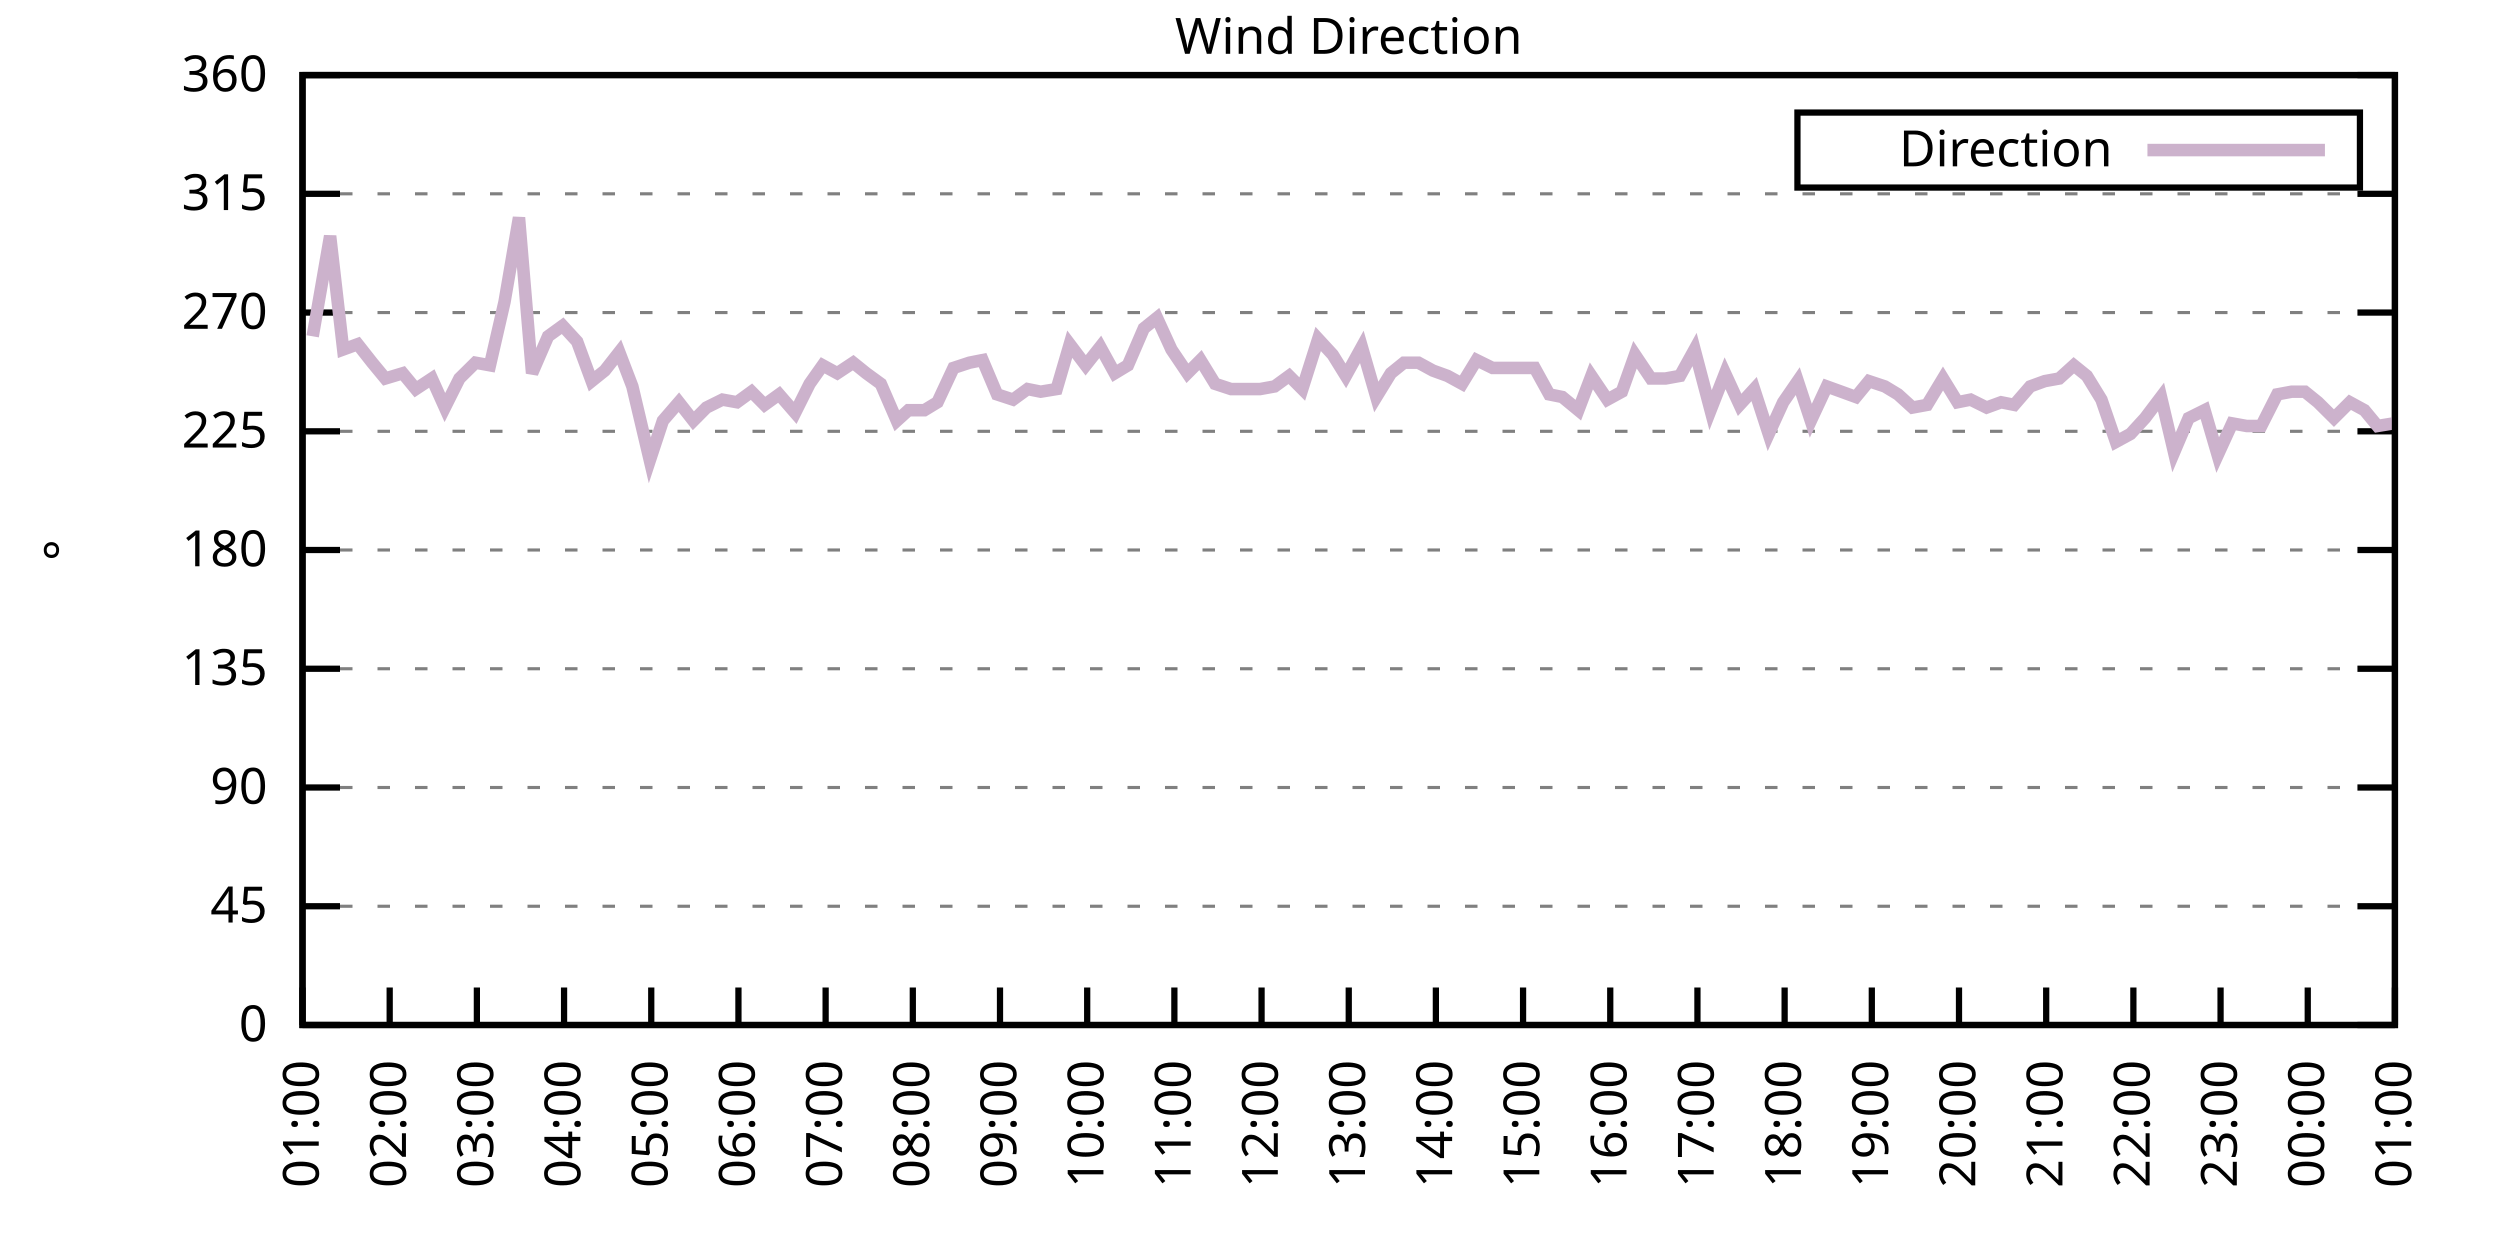
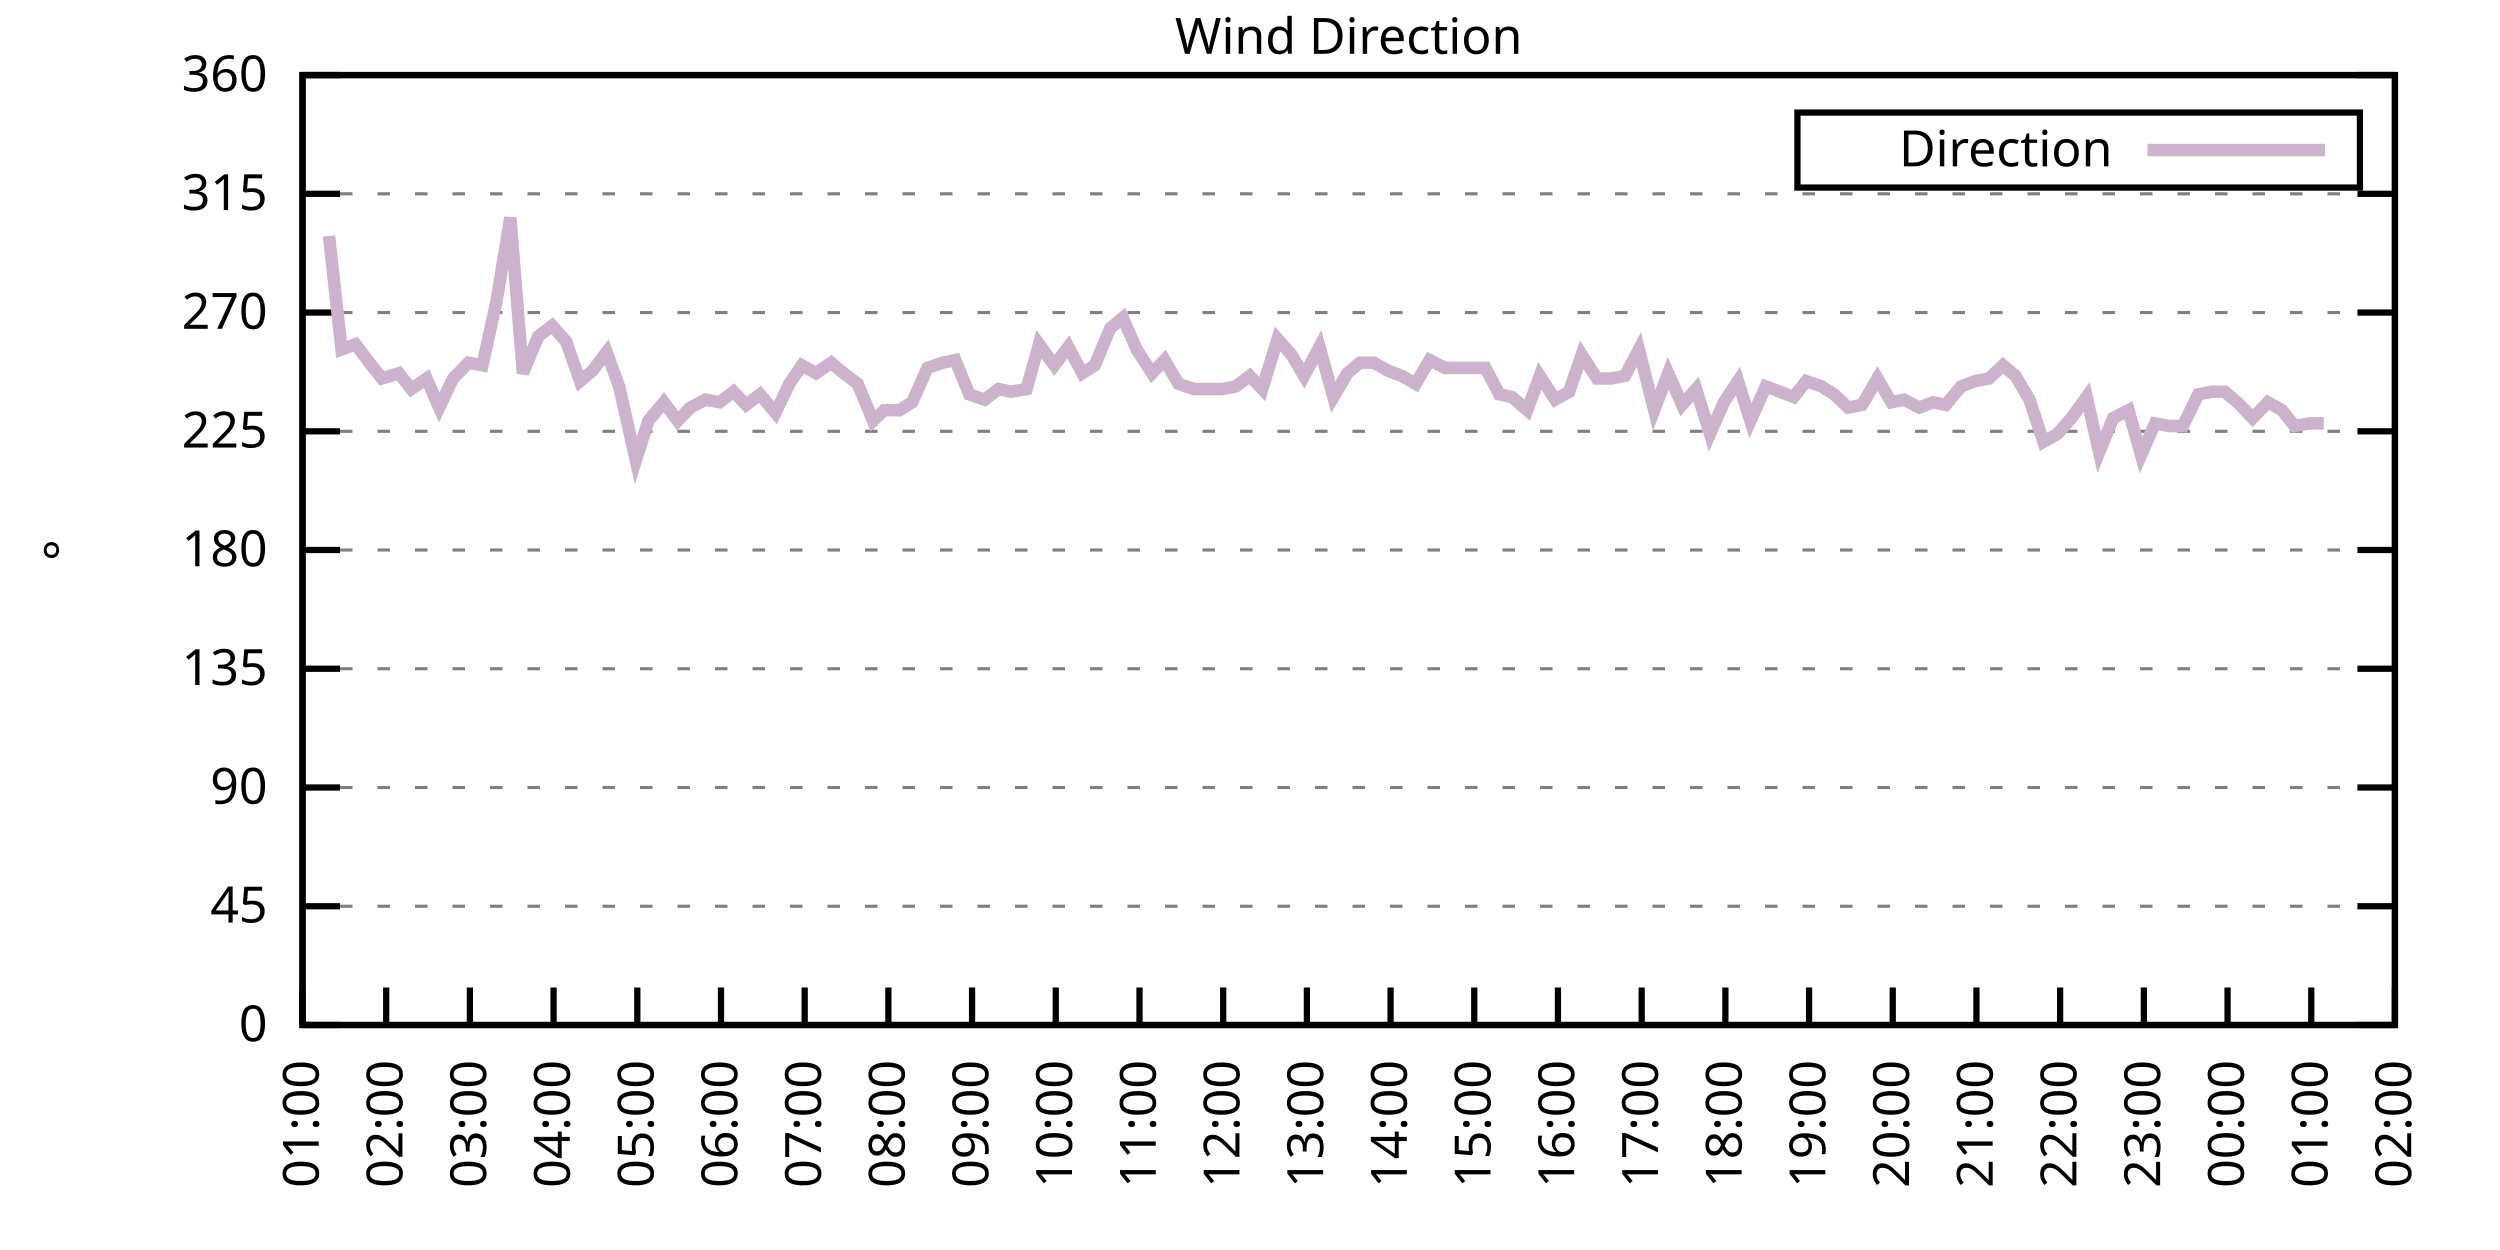
<svg xmlns="http://www.w3.org/2000/svg" xmlns:xlink="http://www.w3.org/1999/xlink" width="400" height="200" viewBox="0 0 400 200">
  <g id="gnuplot_canvas">
    <rect x="0" y="0" width="400" height="200" fill="none" />
    <defs>
      <circle id="gpDot" r="0.5" stroke-width="0.5" stroke="currentColor" />
      <path id="gpPt0" stroke-width="0.333" stroke="currentColor" d="M-1,0 h2 M0,-1 v2" />
      <path id="gpPt1" stroke-width="0.333" stroke="currentColor" d="M-1,-1 L1,1 M1,-1 L-1,1" />
      <path id="gpPt2" stroke-width="0.333" stroke="currentColor" d="M-1,0 L1,0 M0,-1 L0,1 M-1,-1 L1,1 M-1,1 L1,-1" />
      <rect id="gpPt3" stroke-width="0.333" stroke="currentColor" x="-1" y="-1" width="2" height="2" />
      <rect id="gpPt4" stroke-width="0.333" stroke="currentColor" fill="currentColor" x="-1" y="-1" width="2" height="2" />
      <circle id="gpPt5" stroke-width="0.333" stroke="currentColor" cx="0" cy="0" r="1" />
      <use xlink:href="#gpPt5" id="gpPt6" fill="currentColor" stroke="none" />
      <path id="gpPt7" stroke-width="0.333" stroke="currentColor" d="M0,-1.33 L-1.33,0.67 L1.33,0.67 z" />
      <use xlink:href="#gpPt7" id="gpPt8" fill="currentColor" stroke="none" />
      <use xlink:href="#gpPt7" id="gpPt9" stroke="currentColor" transform="rotate(180)" />
      <use xlink:href="#gpPt9" id="gpPt10" fill="currentColor" stroke="none" />
      <use xlink:href="#gpPt3" id="gpPt11" stroke="currentColor" transform="rotate(45)" />
      <use xlink:href="#gpPt11" id="gpPt12" fill="currentColor" stroke="none" />
      <path id="gpPt13" stroke-width="0.333" stroke="currentColor" d="M0,1.330 L1.265,0.411 L0.782,-1.067 L-0.782,-1.076 L-1.265,0.411 z" />
      <use xlink:href="#gpPt13" id="gpPt14" fill="currentColor" stroke="none" />
      <filter id="textbox" filterUnits="objectBoundingBox" x="0" y="0" height="1" width="1">
        <feFlood flood-color="white" flood-opacity="1" result="bgnd" />
        <feComposite in="SourceGraphic" in2="bgnd" operator="atop" />
      </filter>
      <filter id="greybox" filterUnits="objectBoundingBox" x="0" y="0" height="1" width="1">
        <feFlood flood-color="lightgrey" flood-opacity="1" result="grey" />
        <feComposite in="SourceGraphic" in2="grey" operator="atop" />
      </filter>
    </defs>
    <g fill="none" color="white" stroke="currentColor" stroke-width="1.00" stroke-linecap="butt" stroke-linejoin="miter">
</g>
    <g fill="none" color="black" stroke="currentColor" stroke-width="1.00" stroke-linecap="butt" stroke-linejoin="miter">
      <g stroke="none" shape-rendering="crispEdges">
        <polygon fill="rgb(255, 255, 255)" points="48.40,164.00 383.18,164.00 383.18,12.02 48.40,12.02 " />
      </g>
    </g>
    <g fill="none" color="black" stroke="currentColor" stroke-width="1.00" stroke-linecap="butt" stroke-linejoin="miter">
</g>
    <g fill="none" color="black" stroke="black" stroke-width="0.50" stroke-linecap="butt" stroke-linejoin="miter">
</g>
    <g fill="none" color="gray" stroke="currentColor" stroke-width="0.50" stroke-linecap="butt" stroke-linejoin="miter">
      <path stroke="gray" stroke-dasharray="2,4" class="gridline" d="M48.40,164.00 L383.19,164.00  " />
    </g>
    <g fill="none" color="gray" stroke="gray" stroke-width="1.00" stroke-linecap="butt" stroke-linejoin="miter">
</g>
    <g fill="none" color="black" stroke="currentColor" stroke-width="1.00" stroke-linecap="butt" stroke-linejoin="miter">
      <path stroke="black" d="M48.40,164.00 L54.40,164.00 M383.19,164.00 L377.19,164.00  " />
      <g transform="translate(42.80,166.60)" stroke="none" fill="black" font-family="Sans" font-size="8.00" text-anchor="end">
        <text>
          <tspan font-family="Sans"> 0</tspan>
        </text>
      </g>
    </g>
    <g fill="none" color="black" stroke="currentColor" stroke-width="1.00" stroke-linecap="butt" stroke-linejoin="miter">
</g>
    <g fill="none" color="black" stroke="black" stroke-width="0.50" stroke-linecap="butt" stroke-linejoin="miter">
</g>
    <g fill="none" color="gray" stroke="currentColor" stroke-width="0.50" stroke-linecap="butt" stroke-linejoin="miter">
      <path stroke="gray" stroke-dasharray="2,4" class="gridline" d="M48.40,145.00 L383.19,145.00  " />
    </g>
    <g fill="none" color="gray" stroke="gray" stroke-width="1.00" stroke-linecap="butt" stroke-linejoin="miter">
</g>
    <g fill="none" color="black" stroke="currentColor" stroke-width="1.00" stroke-linecap="butt" stroke-linejoin="miter">
      <path stroke="black" d="M48.40,145.00 L54.40,145.00 M383.19,145.00 L377.19,145.00  " />
      <g transform="translate(42.80,147.60)" stroke="none" fill="black" font-family="Sans" font-size="8.00" text-anchor="end">
        <text>
          <tspan font-family="Sans"> 45</tspan>
        </text>
      </g>
    </g>
    <g fill="none" color="black" stroke="currentColor" stroke-width="1.00" stroke-linecap="butt" stroke-linejoin="miter">
</g>
    <g fill="none" color="black" stroke="black" stroke-width="0.50" stroke-linecap="butt" stroke-linejoin="miter">
</g>
    <g fill="none" color="gray" stroke="currentColor" stroke-width="0.50" stroke-linecap="butt" stroke-linejoin="miter">
      <path stroke="gray" stroke-dasharray="2,4" class="gridline" d="M48.40,126.00 L383.19,126.00  " />
    </g>
    <g fill="none" color="gray" stroke="gray" stroke-width="1.00" stroke-linecap="butt" stroke-linejoin="miter">
</g>
    <g fill="none" color="black" stroke="currentColor" stroke-width="1.00" stroke-linecap="butt" stroke-linejoin="miter">
      <path stroke="black" d="M48.40,126.00 L54.40,126.00 M383.19,126.00 L377.19,126.00  " />
      <g transform="translate(42.80,128.60)" stroke="none" fill="black" font-family="Sans" font-size="8.00" text-anchor="end">
        <text>
          <tspan font-family="Sans"> 90</tspan>
        </text>
      </g>
    </g>
    <g fill="none" color="black" stroke="currentColor" stroke-width="1.00" stroke-linecap="butt" stroke-linejoin="miter">
</g>
    <g fill="none" color="black" stroke="black" stroke-width="0.50" stroke-linecap="butt" stroke-linejoin="miter">
</g>
    <g fill="none" color="gray" stroke="currentColor" stroke-width="0.50" stroke-linecap="butt" stroke-linejoin="miter">
      <path stroke="gray" stroke-dasharray="2,4" class="gridline" d="M48.40,107.00 L383.19,107.00  " />
    </g>
    <g fill="none" color="gray" stroke="gray" stroke-width="1.00" stroke-linecap="butt" stroke-linejoin="miter">
</g>
    <g fill="none" color="black" stroke="currentColor" stroke-width="1.00" stroke-linecap="butt" stroke-linejoin="miter">
      <path stroke="black" d="M48.40,107.00 L54.40,107.00 M383.19,107.00 L377.19,107.00  " />
      <g transform="translate(42.80,109.60)" stroke="none" fill="black" font-family="Sans" font-size="8.00" text-anchor="end">
        <text>
          <tspan font-family="Sans"> 135</tspan>
        </text>
      </g>
    </g>
    <g fill="none" color="black" stroke="currentColor" stroke-width="1.00" stroke-linecap="butt" stroke-linejoin="miter">
</g>
    <g fill="none" color="black" stroke="black" stroke-width="0.50" stroke-linecap="butt" stroke-linejoin="miter">
</g>
    <g fill="none" color="gray" stroke="currentColor" stroke-width="0.50" stroke-linecap="butt" stroke-linejoin="miter">
      <path stroke="gray" stroke-dasharray="2,4" class="gridline" d="M48.40,88.00 L383.19,88.00  " />
    </g>
    <g fill="none" color="gray" stroke="gray" stroke-width="1.00" stroke-linecap="butt" stroke-linejoin="miter">
</g>
    <g fill="none" color="black" stroke="currentColor" stroke-width="1.00" stroke-linecap="butt" stroke-linejoin="miter">
      <path stroke="black" d="M48.40,88.00 L54.40,88.00 M383.19,88.00 L377.19,88.00  " />
      <g transform="translate(42.80,90.60)" stroke="none" fill="black" font-family="Sans" font-size="8.00" text-anchor="end">
        <text>
          <tspan font-family="Sans"> 180</tspan>
        </text>
      </g>
    </g>
    <g fill="none" color="black" stroke="currentColor" stroke-width="1.00" stroke-linecap="butt" stroke-linejoin="miter">
</g>
    <g fill="none" color="black" stroke="black" stroke-width="0.50" stroke-linecap="butt" stroke-linejoin="miter">
</g>
    <g fill="none" color="gray" stroke="currentColor" stroke-width="0.50" stroke-linecap="butt" stroke-linejoin="miter">
      <path stroke="gray" stroke-dasharray="2,4" class="gridline" d="M48.40,69.01 L383.19,69.01  " />
    </g>
    <g fill="none" color="gray" stroke="gray" stroke-width="1.00" stroke-linecap="butt" stroke-linejoin="miter">
</g>
    <g fill="none" color="black" stroke="currentColor" stroke-width="1.00" stroke-linecap="butt" stroke-linejoin="miter">
      <path stroke="black" d="M48.40,69.01 L54.40,69.01 M383.19,69.01 L377.19,69.01  " />
      <g transform="translate(42.80,71.61)" stroke="none" fill="black" font-family="Sans" font-size="8.00" text-anchor="end">
        <text>
          <tspan font-family="Sans"> 225</tspan>
        </text>
      </g>
    </g>
    <g fill="none" color="black" stroke="currentColor" stroke-width="1.00" stroke-linecap="butt" stroke-linejoin="miter">
</g>
    <g fill="none" color="black" stroke="black" stroke-width="0.50" stroke-linecap="butt" stroke-linejoin="miter">
</g>
    <g fill="none" color="gray" stroke="currentColor" stroke-width="0.50" stroke-linecap="butt" stroke-linejoin="miter">
      <path stroke="gray" stroke-dasharray="2,4" class="gridline" d="M48.40,50.01 L383.19,50.01  " />
    </g>
    <g fill="none" color="gray" stroke="gray" stroke-width="1.00" stroke-linecap="butt" stroke-linejoin="miter">
</g>
    <g fill="none" color="black" stroke="currentColor" stroke-width="1.00" stroke-linecap="butt" stroke-linejoin="miter">
      <path stroke="black" d="M48.40,50.01 L54.40,50.01 M383.19,50.01 L377.19,50.01  " />
      <g transform="translate(42.80,52.61)" stroke="none" fill="black" font-family="Sans" font-size="8.00" text-anchor="end">
        <text>
          <tspan font-family="Sans"> 270</tspan>
        </text>
      </g>
    </g>
    <g fill="none" color="black" stroke="currentColor" stroke-width="1.00" stroke-linecap="butt" stroke-linejoin="miter">
</g>
    <g fill="none" color="black" stroke="black" stroke-width="0.50" stroke-linecap="butt" stroke-linejoin="miter">
</g>
    <g fill="none" color="gray" stroke="currentColor" stroke-width="0.50" stroke-linecap="butt" stroke-linejoin="miter">
      <path stroke="gray" stroke-dasharray="2,4" class="gridline" d="M48.40,31.01 L383.19,31.01  " />
    </g>
    <g fill="none" color="gray" stroke="gray" stroke-width="1.00" stroke-linecap="butt" stroke-linejoin="miter">
</g>
    <g fill="none" color="black" stroke="currentColor" stroke-width="1.00" stroke-linecap="butt" stroke-linejoin="miter">
      <path stroke="black" d="M48.40,31.01 L54.40,31.01 M383.19,31.01 L377.19,31.01  " />
      <g transform="translate(42.80,33.61)" stroke="none" fill="black" font-family="Sans" font-size="8.00" text-anchor="end">
        <text>
          <tspan font-family="Sans"> 315</tspan>
        </text>
      </g>
    </g>
    <g fill="none" color="black" stroke="currentColor" stroke-width="1.00" stroke-linecap="butt" stroke-linejoin="miter">
</g>
    <g fill="none" color="black" stroke="black" stroke-width="0.50" stroke-linecap="butt" stroke-linejoin="miter">
</g>
    <g fill="none" color="gray" stroke="currentColor" stroke-width="0.50" stroke-linecap="butt" stroke-linejoin="miter">
      <path stroke="gray" stroke-dasharray="2,4" class="gridline" d="M48.40,12.01 L383.19,12.01  " />
    </g>
    <g fill="none" color="gray" stroke="gray" stroke-width="1.00" stroke-linecap="butt" stroke-linejoin="miter">
</g>
    <g fill="none" color="black" stroke="currentColor" stroke-width="1.00" stroke-linecap="butt" stroke-linejoin="miter">
      <path stroke="black" d="M48.40,12.01 L54.40,12.01 M383.19,12.01 L377.19,12.01  " />
      <g transform="translate(42.80,14.61)" stroke="none" fill="black" font-family="Sans" font-size="8.00" text-anchor="end">
        <text>
          <tspan font-family="Sans"> 360</tspan>
        </text>
      </g>
    </g>
    <g fill="none" color="black" stroke="currentColor" stroke-width="1.00" stroke-linecap="butt" stroke-linejoin="miter">
      <path stroke="black" d="M48.40,164.00 L48.40,158.00  " />
      <g transform="translate(51.00,169.60) rotate(270.00)" stroke="none" fill="black" font-family="Sans" font-size="8.00" text-anchor="end">
        <text>
          <tspan font-family="Sans">01:00</tspan>
        </text>
      </g>
    </g>
    <g fill="none" color="black" stroke="currentColor" stroke-width="1.00" stroke-linecap="butt" stroke-linejoin="miter">
-       <path stroke="black" d="M62.35,164.00 L62.35,158.00  " />
-       <g transform="translate(64.95,169.60) rotate(270.00)" stroke="none" fill="black" font-family="Sans" font-size="8.00" text-anchor="end">
+       <path stroke="black" d="M61.79,164.00 L61.79,158.00  " />
+       <g transform="translate(64.39,169.60) rotate(270.00)" stroke="none" fill="black" font-family="Sans" font-size="8.00" text-anchor="end">
        <text>
          <tspan font-family="Sans">02:00</tspan>
        </text>
      </g>
    </g>
    <g fill="none" color="black" stroke="currentColor" stroke-width="1.00" stroke-linecap="butt" stroke-linejoin="miter">
-       <path stroke="black" d="M76.30,164.00 L76.30,158.00  " />
-       <g transform="translate(78.90,169.60) rotate(270.00)" stroke="none" fill="black" font-family="Sans" font-size="8.00" text-anchor="end">
+       <path stroke="black" d="M75.18,164.00 L75.18,158.00  " />
+       <g transform="translate(77.78,169.60) rotate(270.00)" stroke="none" fill="black" font-family="Sans" font-size="8.00" text-anchor="end">
        <text>
          <tspan font-family="Sans">03:00</tspan>
        </text>
      </g>
    </g>
    <g fill="none" color="black" stroke="currentColor" stroke-width="1.00" stroke-linecap="butt" stroke-linejoin="miter">
-       <path stroke="black" d="M90.25,164.00 L90.25,158.00  " />
-       <g transform="translate(92.85,169.60) rotate(270.00)" stroke="none" fill="black" font-family="Sans" font-size="8.00" text-anchor="end">
+       <path stroke="black" d="M88.57,164.00 L88.57,158.00  " />
+       <g transform="translate(91.17,169.60) rotate(270.00)" stroke="none" fill="black" font-family="Sans" font-size="8.00" text-anchor="end">
        <text>
          <tspan font-family="Sans">04:00</tspan>
        </text>
      </g>
    </g>
    <g fill="none" color="black" stroke="currentColor" stroke-width="1.00" stroke-linecap="butt" stroke-linejoin="miter">
-       <path stroke="black" d="M104.20,164.00 L104.20,158.00  " />
-       <g transform="translate(106.80,169.60) rotate(270.00)" stroke="none" fill="black" font-family="Sans" font-size="8.00" text-anchor="end">
+       <path stroke="black" d="M101.97,164.00 L101.97,158.00  " />
+       <g transform="translate(104.57,169.60) rotate(270.00)" stroke="none" fill="black" font-family="Sans" font-size="8.00" text-anchor="end">
        <text>
          <tspan font-family="Sans">05:00</tspan>
        </text>
      </g>
    </g>
    <g fill="none" color="black" stroke="currentColor" stroke-width="1.00" stroke-linecap="butt" stroke-linejoin="miter">
-       <path stroke="black" d="M118.15,164.00 L118.15,158.00  " />
-       <g transform="translate(120.75,169.60) rotate(270.00)" stroke="none" fill="black" font-family="Sans" font-size="8.00" text-anchor="end">
+       <path stroke="black" d="M115.36,164.00 L115.36,158.00  " />
+       <g transform="translate(117.96,169.60) rotate(270.00)" stroke="none" fill="black" font-family="Sans" font-size="8.00" text-anchor="end">
        <text>
          <tspan font-family="Sans">06:00</tspan>
        </text>
      </g>
    </g>
    <g fill="none" color="black" stroke="currentColor" stroke-width="1.00" stroke-linecap="butt" stroke-linejoin="miter">
-       <path stroke="black" d="M132.10,164.00 L132.10,158.00  " />
-       <g transform="translate(134.70,169.60) rotate(270.00)" stroke="none" fill="black" font-family="Sans" font-size="8.00" text-anchor="end">
+       <path stroke="black" d="M128.75,164.00 L128.75,158.00  " />
+       <g transform="translate(131.35,169.60) rotate(270.00)" stroke="none" fill="black" font-family="Sans" font-size="8.00" text-anchor="end">
        <text>
          <tspan font-family="Sans">07:00</tspan>
        </text>
      </g>
    </g>
    <g fill="none" color="black" stroke="currentColor" stroke-width="1.00" stroke-linecap="butt" stroke-linejoin="miter">
-       <path stroke="black" d="M146.05,164.00 L146.05,158.00  " />
-       <g transform="translate(148.65,169.60) rotate(270.00)" stroke="none" fill="black" font-family="Sans" font-size="8.00" text-anchor="end">
+       <path stroke="black" d="M142.14,164.00 L142.14,158.00  " />
+       <g transform="translate(144.74,169.60) rotate(270.00)" stroke="none" fill="black" font-family="Sans" font-size="8.00" text-anchor="end">
        <text>
          <tspan font-family="Sans">08:00</tspan>
        </text>
      </g>
    </g>
    <g fill="none" color="black" stroke="currentColor" stroke-width="1.00" stroke-linecap="butt" stroke-linejoin="miter">
-       <path stroke="black" d="M160.00,164.00 L160.00,158.00  " />
-       <g transform="translate(162.60,169.60) rotate(270.00)" stroke="none" fill="black" font-family="Sans" font-size="8.00" text-anchor="end">
+       <path stroke="black" d="M155.53,164.00 L155.53,158.00  " />
+       <g transform="translate(158.13,169.60) rotate(270.00)" stroke="none" fill="black" font-family="Sans" font-size="8.00" text-anchor="end">
        <text>
          <tspan font-family="Sans">09:00</tspan>
        </text>
      </g>
    </g>
    <g fill="none" color="black" stroke="currentColor" stroke-width="1.00" stroke-linecap="butt" stroke-linejoin="miter">
-       <path stroke="black" d="M173.95,164.00 L173.95,158.00  " />
-       <g transform="translate(176.55,169.60) rotate(270.00)" stroke="none" fill="black" font-family="Sans" font-size="8.00" text-anchor="end">
+       <path stroke="black" d="M168.92,164.00 L168.92,158.00  " />
+       <g transform="translate(171.52,169.60) rotate(270.00)" stroke="none" fill="black" font-family="Sans" font-size="8.00" text-anchor="end">
        <text>
          <tspan font-family="Sans">10:00</tspan>
        </text>
      </g>
    </g>
    <g fill="none" color="black" stroke="currentColor" stroke-width="1.00" stroke-linecap="butt" stroke-linejoin="miter">
-       <path stroke="black" d="M187.90,164.00 L187.90,158.00  " />
-       <g transform="translate(190.50,169.60) rotate(270.00)" stroke="none" fill="black" font-family="Sans" font-size="8.00" text-anchor="end">
+       <path stroke="black" d="M182.32,164.00 L182.32,158.00  " />
+       <g transform="translate(184.92,169.60) rotate(270.00)" stroke="none" fill="black" font-family="Sans" font-size="8.00" text-anchor="end">
        <text>
          <tspan font-family="Sans">11:00</tspan>
        </text>
      </g>
    </g>
    <g fill="none" color="black" stroke="currentColor" stroke-width="1.00" stroke-linecap="butt" stroke-linejoin="miter">
-       <path stroke="black" d="M201.85,164.00 L201.85,158.00  " />
-       <g transform="translate(204.45,169.60) rotate(270.00)" stroke="none" fill="black" font-family="Sans" font-size="8.00" text-anchor="end">
+       <path stroke="black" d="M195.71,164.00 L195.71,158.00  " />
+       <g transform="translate(198.31,169.60) rotate(270.00)" stroke="none" fill="black" font-family="Sans" font-size="8.00" text-anchor="end">
        <text>
          <tspan font-family="Sans">12:00</tspan>
        </text>
      </g>
    </g>
    <g fill="none" color="black" stroke="currentColor" stroke-width="1.00" stroke-linecap="butt" stroke-linejoin="miter">
-       <path stroke="black" d="M215.80,164.00 L215.80,158.00  " />
-       <g transform="translate(218.40,169.60) rotate(270.00)" stroke="none" fill="black" font-family="Sans" font-size="8.00" text-anchor="end">
+       <path stroke="black" d="M209.10,164.00 L209.10,158.00  " />
+       <g transform="translate(211.70,169.60) rotate(270.00)" stroke="none" fill="black" font-family="Sans" font-size="8.00" text-anchor="end">
        <text>
          <tspan font-family="Sans">13:00</tspan>
        </text>
      </g>
    </g>
    <g fill="none" color="black" stroke="currentColor" stroke-width="1.00" stroke-linecap="butt" stroke-linejoin="miter">
-       <path stroke="black" d="M229.74,164.00 L229.74,158.00  " />
-       <g transform="translate(232.34,169.60) rotate(270.00)" stroke="none" fill="black" font-family="Sans" font-size="8.00" text-anchor="end">
+       <path stroke="black" d="M222.49,164.00 L222.49,158.00  " />
+       <g transform="translate(225.09,169.60) rotate(270.00)" stroke="none" fill="black" font-family="Sans" font-size="8.00" text-anchor="end">
        <text>
          <tspan font-family="Sans">14:00</tspan>
        </text>
      </g>
    </g>
    <g fill="none" color="black" stroke="currentColor" stroke-width="1.00" stroke-linecap="butt" stroke-linejoin="miter">
-       <path stroke="black" d="M243.69,164.00 L243.69,158.00  " />
-       <g transform="translate(246.29,169.60) rotate(270.00)" stroke="none" fill="black" font-family="Sans" font-size="8.00" text-anchor="end">
+       <path stroke="black" d="M235.88,164.00 L235.88,158.00  " />
+       <g transform="translate(238.48,169.60) rotate(270.00)" stroke="none" fill="black" font-family="Sans" font-size="8.00" text-anchor="end">
        <text>
          <tspan font-family="Sans">15:00</tspan>
        </text>
      </g>
    </g>
    <g fill="none" color="black" stroke="currentColor" stroke-width="1.00" stroke-linecap="butt" stroke-linejoin="miter">
-       <path stroke="black" d="M257.64,164.00 L257.64,158.00  " />
-       <g transform="translate(260.24,169.60) rotate(270.00)" stroke="none" fill="black" font-family="Sans" font-size="8.00" text-anchor="end">
+       <path stroke="black" d="M249.27,164.00 L249.27,158.00  " />
+       <g transform="translate(251.87,169.60) rotate(270.00)" stroke="none" fill="black" font-family="Sans" font-size="8.00" text-anchor="end">
        <text>
          <tspan font-family="Sans">16:00</tspan>
        </text>
      </g>
    </g>
    <g fill="none" color="black" stroke="currentColor" stroke-width="1.00" stroke-linecap="butt" stroke-linejoin="miter">
-       <path stroke="black" d="M271.59,164.00 L271.59,158.00  " />
-       <g transform="translate(274.19,169.60) rotate(270.00)" stroke="none" fill="black" font-family="Sans" font-size="8.00" text-anchor="end">
+       <path stroke="black" d="M262.67,164.00 L262.67,158.00  " />
+       <g transform="translate(265.27,169.60) rotate(270.00)" stroke="none" fill="black" font-family="Sans" font-size="8.00" text-anchor="end">
        <text>
          <tspan font-family="Sans">17:00</tspan>
        </text>
      </g>
    </g>
    <g fill="none" color="black" stroke="currentColor" stroke-width="1.00" stroke-linecap="butt" stroke-linejoin="miter">
-       <path stroke="black" d="M285.54,164.00 L285.54,158.00  " />
-       <g transform="translate(288.14,169.60) rotate(270.00)" stroke="none" fill="black" font-family="Sans" font-size="8.00" text-anchor="end">
+       <path stroke="black" d="M276.06,164.00 L276.06,158.00  " />
+       <g transform="translate(278.66,169.60) rotate(270.00)" stroke="none" fill="black" font-family="Sans" font-size="8.00" text-anchor="end">
        <text>
          <tspan font-family="Sans">18:00</tspan>
        </text>
      </g>
    </g>
    <g fill="none" color="black" stroke="currentColor" stroke-width="1.00" stroke-linecap="butt" stroke-linejoin="miter">
-       <path stroke="black" d="M299.49,164.00 L299.49,158.00  " />
-       <g transform="translate(302.09,169.60) rotate(270.00)" stroke="none" fill="black" font-family="Sans" font-size="8.00" text-anchor="end">
+       <path stroke="black" d="M289.45,164.00 L289.45,158.00  " />
+       <g transform="translate(292.05,169.60) rotate(270.00)" stroke="none" fill="black" font-family="Sans" font-size="8.00" text-anchor="end">
        <text>
          <tspan font-family="Sans">19:00</tspan>
        </text>
      </g>
    </g>
    <g fill="none" color="black" stroke="currentColor" stroke-width="1.00" stroke-linecap="butt" stroke-linejoin="miter">
-       <path stroke="black" d="M313.44,164.00 L313.44,158.00  " />
-       <g transform="translate(316.04,169.60) rotate(270.00)" stroke="none" fill="black" font-family="Sans" font-size="8.00" text-anchor="end">
+       <path stroke="black" d="M302.84,164.00 L302.84,158.00  " />
+       <g transform="translate(305.44,169.60) rotate(270.00)" stroke="none" fill="black" font-family="Sans" font-size="8.00" text-anchor="end">
        <text>
          <tspan font-family="Sans">20:00</tspan>
        </text>
      </g>
    </g>
    <g fill="none" color="black" stroke="currentColor" stroke-width="1.00" stroke-linecap="butt" stroke-linejoin="miter">
-       <path stroke="black" d="M327.39,164.00 L327.39,158.00  " />
-       <g transform="translate(329.99,169.60) rotate(270.00)" stroke="none" fill="black" font-family="Sans" font-size="8.00" text-anchor="end">
+       <path stroke="black" d="M316.23,164.00 L316.23,158.00  " />
+       <g transform="translate(318.83,169.60) rotate(270.00)" stroke="none" fill="black" font-family="Sans" font-size="8.00" text-anchor="end">
        <text>
          <tspan font-family="Sans">21:00</tspan>
        </text>
      </g>
    </g>
    <g fill="none" color="black" stroke="currentColor" stroke-width="1.00" stroke-linecap="butt" stroke-linejoin="miter">
-       <path stroke="black" d="M341.34,164.00 L341.34,158.00  " />
-       <g transform="translate(343.94,169.60) rotate(270.00)" stroke="none" fill="black" font-family="Sans" font-size="8.00" text-anchor="end">
+       <path stroke="black" d="M329.62,164.00 L329.62,158.00  " />
+       <g transform="translate(332.22,169.60) rotate(270.00)" stroke="none" fill="black" font-family="Sans" font-size="8.00" text-anchor="end">
        <text>
          <tspan font-family="Sans">22:00</tspan>
        </text>
      </g>
    </g>
    <g fill="none" color="black" stroke="currentColor" stroke-width="1.00" stroke-linecap="butt" stroke-linejoin="miter">
-       <path stroke="black" d="M355.29,164.00 L355.29,158.00  " />
-       <g transform="translate(357.89,169.60) rotate(270.00)" stroke="none" fill="black" font-family="Sans" font-size="8.00" text-anchor="end">
+       <path stroke="black" d="M343.02,164.00 L343.02,158.00  " />
+       <g transform="translate(345.62,169.60) rotate(270.00)" stroke="none" fill="black" font-family="Sans" font-size="8.00" text-anchor="end">
        <text>
          <tspan font-family="Sans">23:00</tspan>
        </text>
      </g>
    </g>
    <g fill="none" color="black" stroke="currentColor" stroke-width="1.00" stroke-linecap="butt" stroke-linejoin="miter">
-       <path stroke="black" d="M369.24,164.00 L369.24,158.00  " />
-       <g transform="translate(371.84,169.60) rotate(270.00)" stroke="none" fill="black" font-family="Sans" font-size="8.00" text-anchor="end">
+       <path stroke="black" d="M356.41,164.00 L356.41,158.00  " />
+       <g transform="translate(359.01,169.60) rotate(270.00)" stroke="none" fill="black" font-family="Sans" font-size="8.00" text-anchor="end">
        <text>
          <tspan font-family="Sans">00:00</tspan>
+         </text>
+       </g>
+     </g>
+     <g fill="none" color="black" stroke="currentColor" stroke-width="1.00" stroke-linecap="butt" stroke-linejoin="miter">
+       <path stroke="black" d="M369.80,164.00 L369.80,158.00  " />
+       <g transform="translate(372.40,169.60) rotate(270.00)" stroke="none" fill="black" font-family="Sans" font-size="8.00" text-anchor="end">
+         <text>
+           <tspan font-family="Sans">01:00</tspan>
        </text>
      </g>
    </g>
    <g fill="none" color="black" stroke="currentColor" stroke-width="1.00" stroke-linecap="butt" stroke-linejoin="miter">
      <path stroke="black" d="M383.19,164.00 L383.19,158.00  " />
      <g transform="translate(385.79,169.60) rotate(270.00)" stroke="none" fill="black" font-family="Sans" font-size="8.00" text-anchor="end">
        <text>
-           <tspan font-family="Sans">01:00</tspan>
+           <tspan font-family="Sans">02:00</tspan>
        </text>
      </g>
    </g>
    <g fill="none" color="black" stroke="currentColor" stroke-width="1.00" stroke-linecap="butt" stroke-linejoin="miter">
</g>
    <g fill="none" color="black" stroke="currentColor" stroke-width="1.00" stroke-linecap="butt" stroke-linejoin="miter">
      <path stroke="black" d="M48.40,12.01 L48.40,164.00 L383.19,164.00 L383.19,12.01 L48.40,12.01 Z  " />
    </g>
    <g fill="none" color="black" stroke="currentColor" stroke-width="1.00" stroke-linecap="butt" stroke-linejoin="miter">
</g>
    <g fill="none" color="black" stroke="currentColor" stroke-width="1.00" stroke-linecap="butt" stroke-linejoin="miter">
      <path stroke="black" d="M287.59,30.01 L287.59,18.01 L377.59,18.01 L377.59,30.01 L287.59,30.01 Z  " />
    </g>
    <g id="Wind_direction_plot_1">
      <g fill="none" color="white" stroke="black" stroke-width="2.00" stroke-linecap="butt" stroke-linejoin="miter">
</g>
      <g fill="none" color="black" stroke="currentColor" stroke-width="2.00" stroke-linecap="butt" stroke-linejoin="miter">
        <g transform="translate(337.99,26.61)" stroke="none" fill="black" font-family="Sans" font-size="8.00" text-anchor="end">
          <text>
            <tspan font-family="Sans">Direction</tspan>
          </text>
        </g>
      </g>
      <g fill="none" color="black" stroke="currentColor" stroke-width="2.00" stroke-linecap="butt" stroke-linejoin="miter">
-         <path stroke="rgb(204, 178, 204)" d="M343.59,24.01 L371.99,24.01 M50.03,53.81 L52.82,37.76 L54.91,55.92 L57.23,55.07 L59.56,58.03 L61.65,60.56   L64.44,59.72 L66.53,62.25 L69.09,60.56 L71.18,65.21 L73.51,60.56 L76.07,58.03 L78.39,58.45 L80.72,48.32   L83.04,34.81 L85.13,59.72 L87.69,53.81 L90.02,52.12 L92.34,54.65 L94.67,60.98 L96.76,59.30 L99.08,56.34   L101.18,61.83 L103.97,73.65 L106.06,67.32 L108.62,64.36 L110.94,67.32 L113.03,65.21 L115.59,63.94 L117.92,64.36   L120.24,62.67 L122.33,64.78 L124.66,63.10 L127.22,66.05 L129.54,61.41 L131.63,58.45 L133.96,59.72 L136.51,58.03   L138.61,59.72 L140.93,61.41 L143.49,67.32 L145.35,65.63 L147.91,65.63 L150.00,64.36 L152.56,58.87 L155.11,58.03   L157.21,57.61 L159.53,63.10 L162.09,63.94 L164.41,62.25 L166.51,62.67 L169.06,62.25 L171.16,55.07 L173.71,58.45   L176.04,55.50 L178.36,59.72 L180.46,58.45 L183.01,52.54 L185.11,50.85 L187.43,55.92 L189.99,59.72 L192.08,57.61   L194.41,61.41 L196.96,62.25 L199.29,62.25 L201.61,62.25 L203.94,61.83 L206.26,60.14 L208.36,62.25 L210.91,54.23   L213.24,56.76 L215.33,60.14 L217.89,55.50 L220.21,63.52 L222.54,59.72 L224.63,58.03 L226.95,58.03 L229.28,59.30   L231.60,60.14 L233.93,61.41 L236.25,57.61 L238.81,58.87 L241.14,58.87 L245.55,58.87 L247.88,63.10 L249.97,63.52   L252.53,65.63 L254.62,60.14 L257.18,63.94 L259.50,62.67 L261.60,56.76 L264.15,60.56 L266.48,60.56 L268.80,60.14   L271.13,55.92 L273.69,65.63 L276.01,59.72 L278.34,64.78 L280.66,62.25 L282.99,69.43 L285.31,64.36 L287.64,60.98   L289.73,67.32 L292.29,61.83 L294.61,62.67 L296.94,63.52 L299.03,60.98 L301.58,61.83 L303.68,63.10 L306.00,65.21   L308.33,64.78 L310.88,60.56 L313.21,64.36 L315.30,63.94 L317.86,65.21 L320.18,64.36 L322.28,64.78 L324.83,61.83   L327.16,60.98 L329.48,60.56 L331.81,58.45 L333.90,60.14 L336.23,63.94 L338.55,70.70 L340.88,69.43 L343.20,66.90   L345.76,63.52 L347.85,72.38 L350.18,66.90 L352.73,65.63 L354.83,72.81 L357.15,67.74 L359.48,68.16 L361.80,68.16   L364.36,63.10 L366.68,62.67 L368.78,62.67 L370.87,64.36 L373.43,66.90 L375.98,64.36 L378.31,65.63 L380.40,68.16   L382.96,67.74  " />
+         <path stroke="rgb(204, 178, 204)" d="M343.59,24.01 L371.99,24.01 M52.64,37.76 L54.65,55.92 L56.88,55.07 L59.11,58.03 L61.12,60.56 L63.80,59.72   L65.81,62.25 L68.26,60.56 L70.27,65.21 L72.50,60.56 L74.96,58.03 L77.19,58.45 L79.42,48.32 L81.66,34.81   L83.66,59.72 L86.12,53.81 L88.35,52.12 L90.58,54.65 L92.82,60.98 L94.82,59.30 L97.06,56.34 L99.06,61.83   L101.74,73.65 L103.75,67.32 L106.21,64.36 L108.44,67.32 L110.45,65.21 L112.90,63.94 L115.13,64.36 L117.37,62.67   L119.38,64.78 L121.61,63.10 L124.06,66.05 L126.29,61.41 L128.30,58.45 L130.54,59.72 L132.99,58.03 L135.00,59.72   L137.23,61.41 L139.69,67.32 L141.47,65.63 L143.93,65.63 L145.94,64.36 L148.39,58.87 L150.85,58.03 L152.85,57.61   L155.09,63.10 L157.54,63.94 L159.77,62.25 L161.78,62.67 L164.24,62.25 L166.25,55.07 L168.70,58.45 L170.93,55.50   L173.17,59.72 L175.17,58.45 L177.63,52.54 L179.64,50.85 L181.87,55.92 L184.32,59.72 L186.33,57.61 L188.57,61.41   L191.02,62.25 L193.25,62.25 L195.48,62.25 L197.72,61.83 L199.95,60.14 L201.96,62.25 L204.41,54.23 L206.64,56.76   L208.65,60.14 L211.11,55.50 L213.34,63.52 L215.57,59.72 L217.58,58.03 L219.81,58.03 L222.04,59.30 L224.28,60.14   L226.51,61.41 L228.74,57.61 L231.20,58.87 L233.43,58.87 L237.67,58.87 L239.90,63.10 L241.91,63.52 L244.36,65.63   L246.37,60.14 L248.83,63.94 L251.06,62.67 L253.07,56.76 L255.52,60.56 L257.76,60.56 L259.99,60.14 L262.22,55.92   L264.67,65.63 L266.91,59.72 L269.14,64.78 L271.37,62.25 L273.60,69.43 L275.83,64.36 L278.07,60.98 L280.07,67.32   L282.53,61.83 L284.76,62.67 L286.99,63.52 L289.00,60.98 L291.46,61.83 L293.47,63.10 L295.70,65.21 L297.93,64.78   L300.39,60.56 L302.62,64.36 L304.63,63.94 L307.08,65.21 L309.31,64.36 L311.32,64.78 L313.78,61.83 L316.01,60.98   L318.24,60.56 L320.47,58.45 L322.48,60.14 L324.71,63.94 L326.95,70.70 L329.18,69.43 L331.41,66.90 L333.86,63.52   L335.87,72.38 L338.10,66.90 L340.56,65.63 L342.57,72.81 L344.80,67.74 L347.03,68.16 L349.26,68.16 L351.72,63.10   L353.95,62.67 L355.96,62.67 L357.97,64.36 L360.42,66.90 L362.88,64.36 L365.11,65.63 L367.12,68.16 L369.58,67.74   L371.81,67.74  " />
      </g>
    </g>
    <g fill="none" color="black" stroke="currentColor" stroke-width="2.00" stroke-linecap="butt" stroke-linejoin="miter">
</g>
    <g fill="none" color="black" stroke="black" stroke-width="1.00" stroke-linecap="butt" stroke-linejoin="miter">
</g>
    <g fill="none" color="black" stroke="currentColor" stroke-width="1.00" stroke-linecap="butt" stroke-linejoin="miter">
      <path stroke="black" d="M48.40,12.01 L48.40,164.00 L383.19,164.00 L383.19,12.01 L48.40,12.01 Z  " />
      <g transform="translate(12.80,88.01) rotate(270.00)" stroke="none" fill="black" font-family="Sans" font-size="8.00" text-anchor="middle">
        <text>
          <tspan font-family="Sans">°</tspan>
        </text>
      </g>
    </g>
    <g fill="none" color="black" stroke="currentColor" stroke-width="1.00" stroke-linecap="butt" stroke-linejoin="miter">
</g>
    <g fill="none" color="black" stroke="currentColor" stroke-width="1.00" stroke-linecap="butt" stroke-linejoin="miter">
      <g transform="translate(215.79,8.61)" stroke="none" fill="black" font-family="Sans" font-size="8.00" text-anchor="middle">
        <text>
          <tspan font-family="Sans">Wind Direction</tspan>
        </text>
      </g>
    </g>
    <g fill="none" color="black" stroke="currentColor" stroke-width="1.00" stroke-linecap="butt" stroke-linejoin="miter">
</g>
  </g>
</svg>
